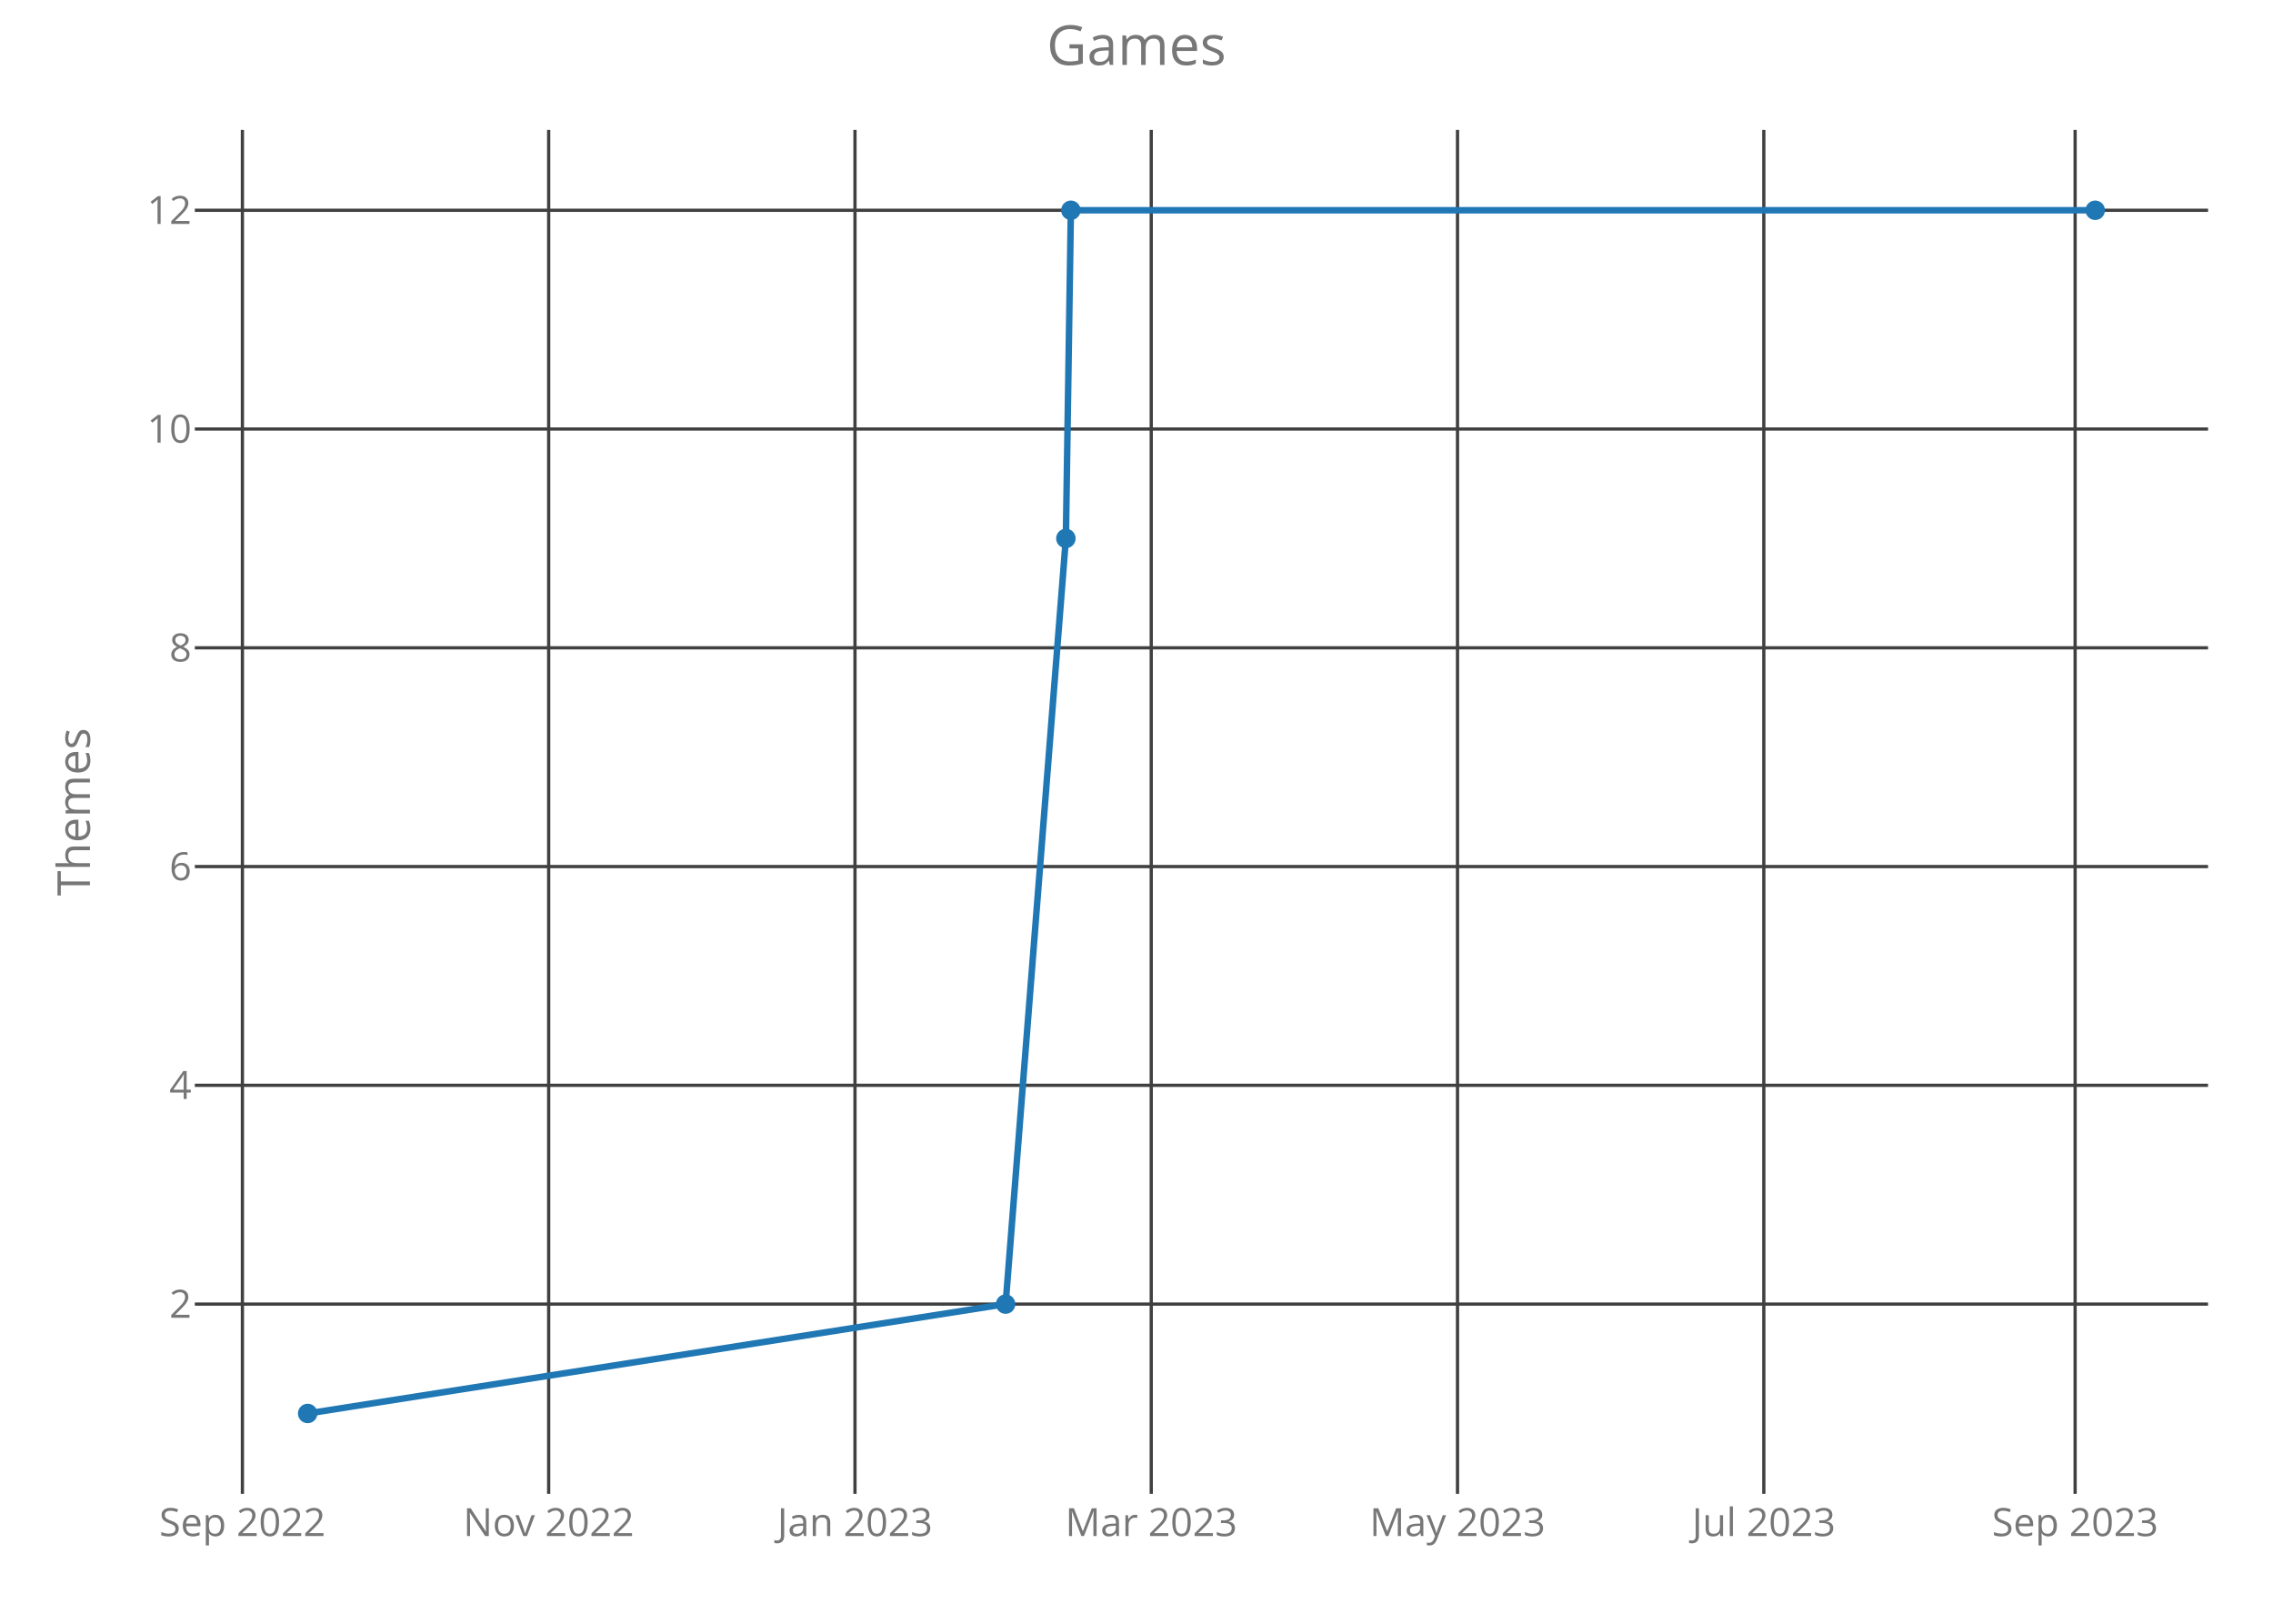
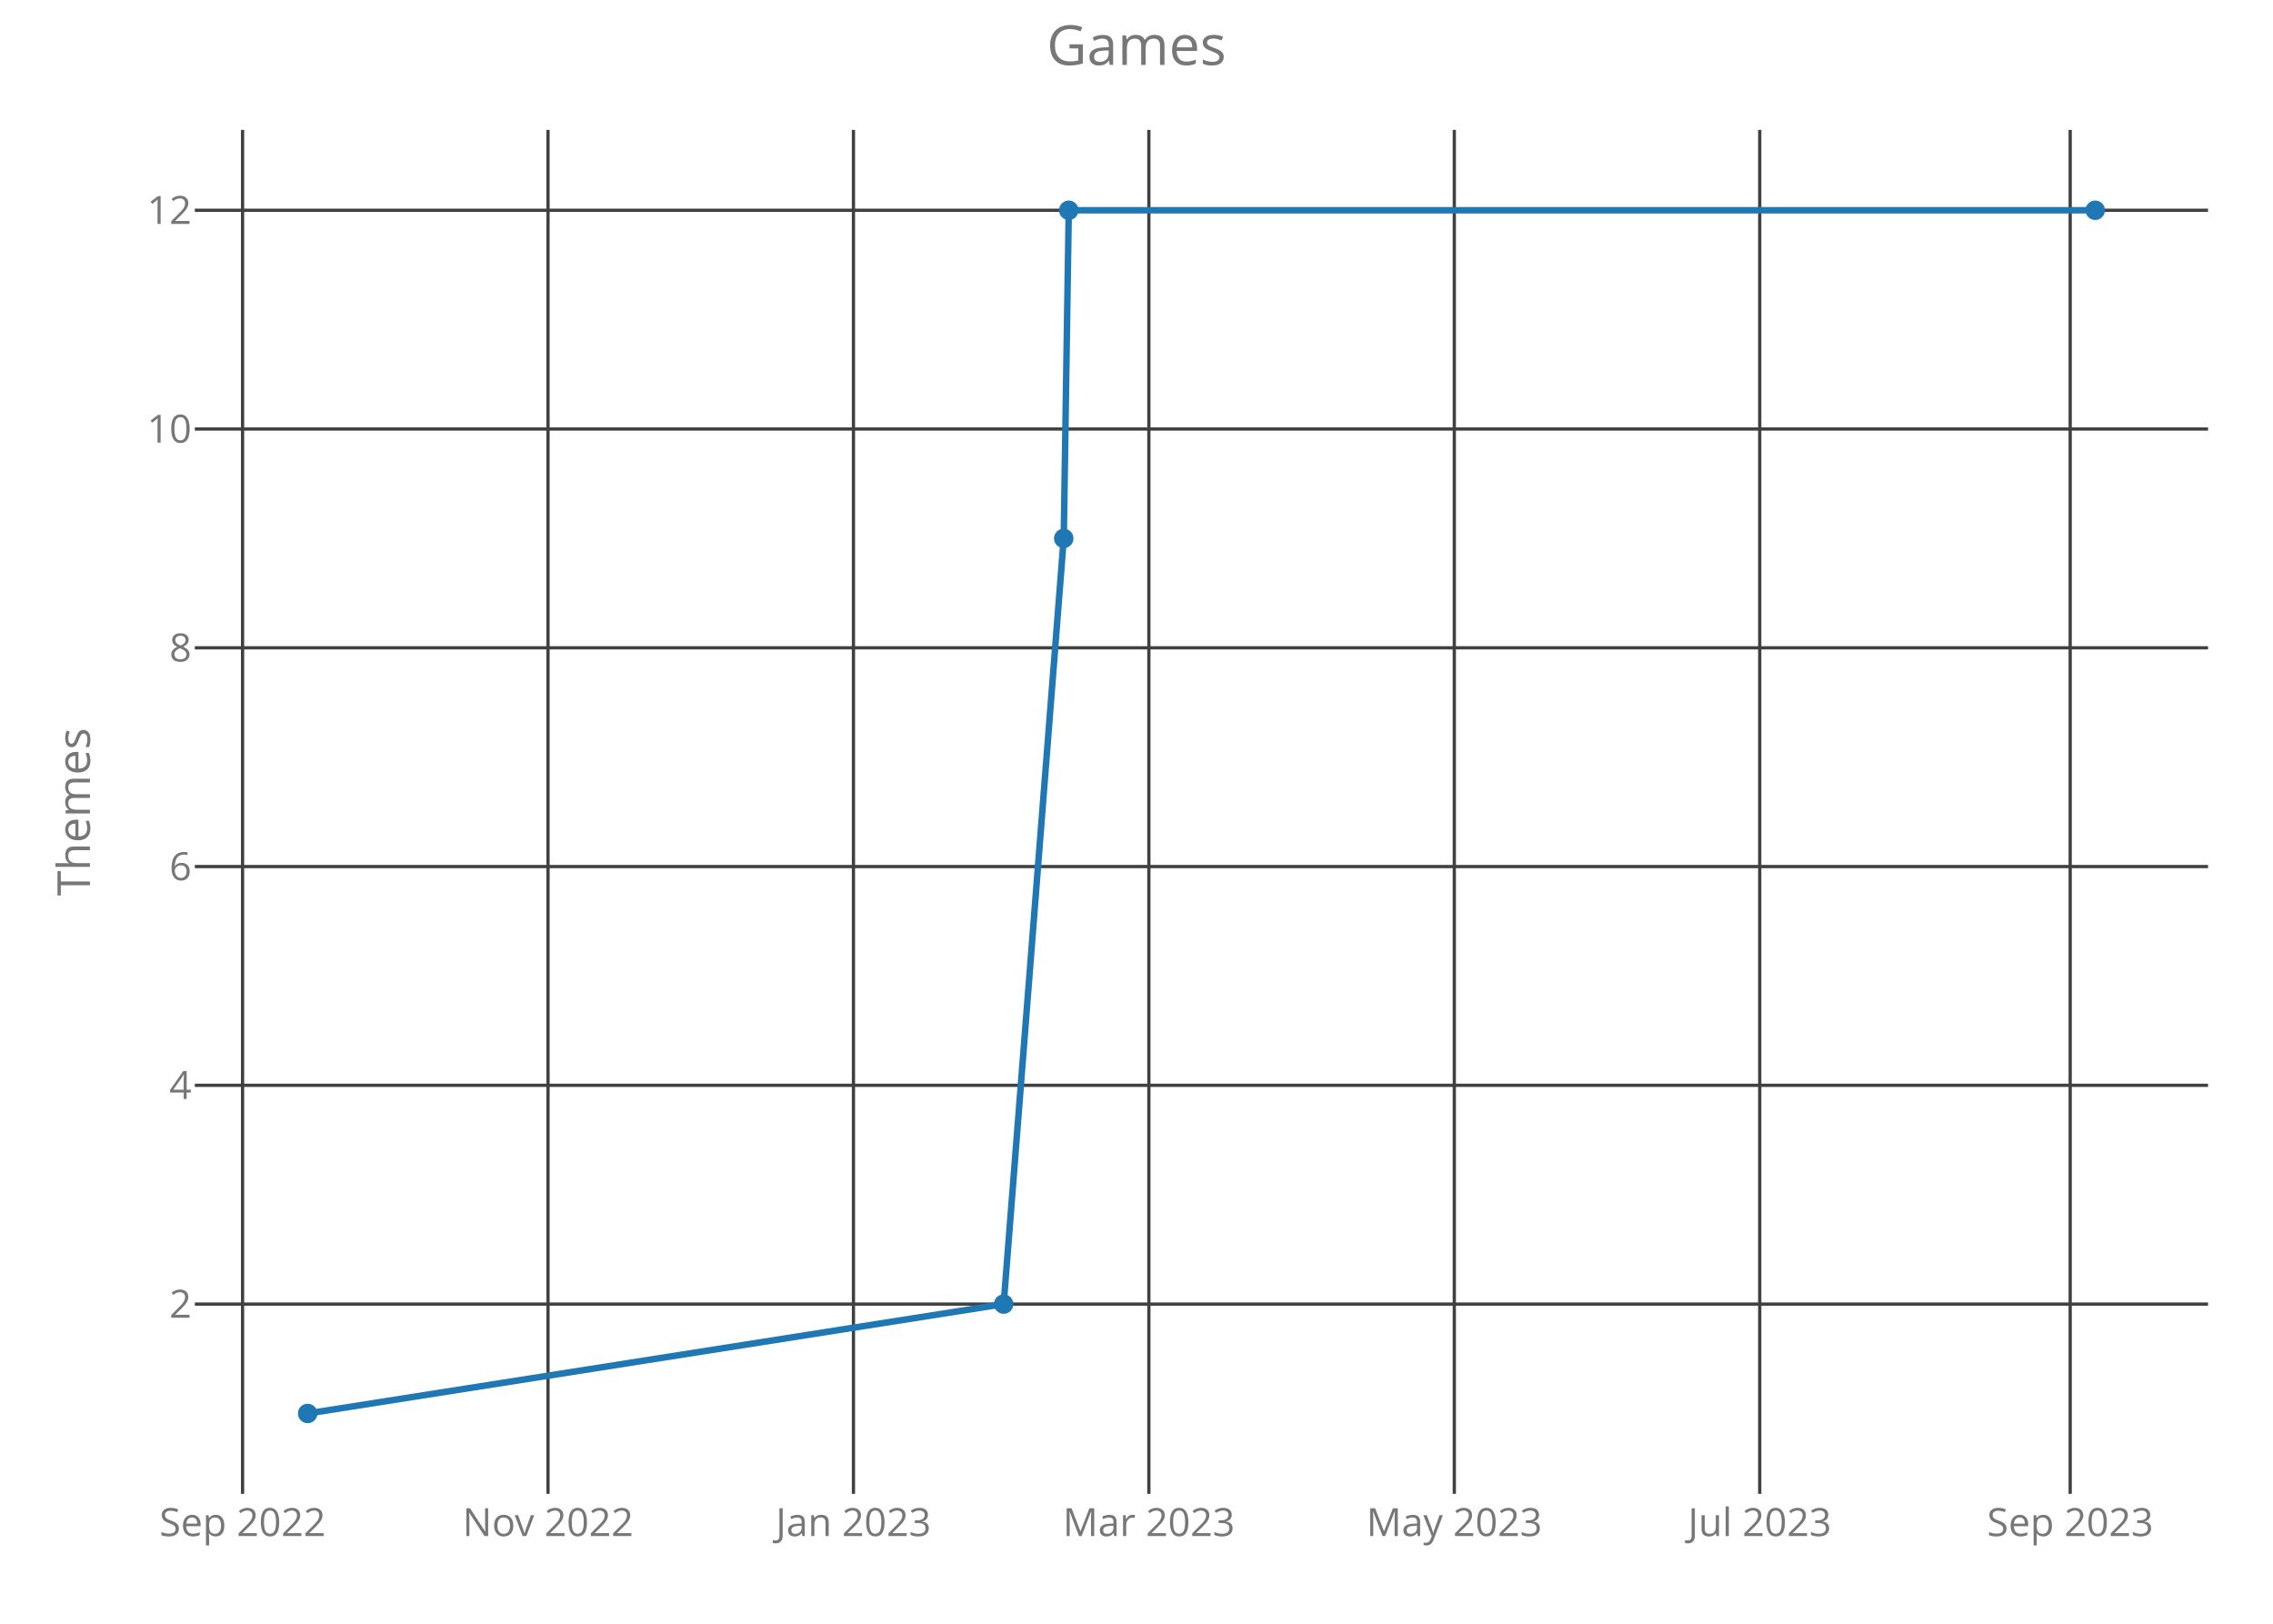
<svg xmlns="http://www.w3.org/2000/svg" class="main-svg" width="700" height="500" style="" viewBox="0 0 700 500">
  <rect x="0" y="0" width="700" height="500" style="fill: rgb(0, 0, 0); fill-opacity: 0;" />
-   <defs id="defs-127681">
+   <defs id="defs-cbc2bb">
    <g class="clips">
-       <clipPath id="clip127681xyplot" class="plotclip">
+       <clipPath id="clipcbc2bbxyplot" class="plotclip">
        <rect width="620" height="420" />
      </clipPath>
-       <clipPath class="axesclip" id="clip127681x">
+       <clipPath class="axesclip" id="clipcbc2bbx">
        <rect x="60" y="0" width="620" height="500" />
      </clipPath>
-       <clipPath class="axesclip" id="clip127681y">
+       <clipPath class="axesclip" id="clipcbc2bby">
        <rect x="0" y="40" width="700" height="420" />
      </clipPath>
-       <clipPath class="axesclip" id="clip127681xy">
+       <clipPath class="axesclip" id="clipcbc2bbxy">
        <rect x="60" y="40" width="620" height="420" />
      </clipPath>
    </g>
    <g class="gradients" />
  </defs>
  <g class="bglayer">
    <rect class="bg" x="60" y="40" width="620" height="420" style="fill: rgb(0, 0, 0); fill-opacity: 0; stroke-width: 0;" />
  </g>
  <g class="layer-below">
    <g class="imagelayer" />
    <g class="shapelayer" />
  </g>
  <g class="cartesianlayer">
    <g class="subplot xy">
      <g class="layer-subplot">
        <g class="shapelayer" />
        <g class="imagelayer" />
      </g>
      <g class="gridlayer">
        <g class="x">
-           <path class="xgrid crisp" transform="translate(74.65,0)" d="M0,40v420" style="stroke: rgb(64, 64, 64); stroke-opacity: 1; stroke-width: 1px;" />
-           <path class="xgrid crisp" transform="translate(168.97,0)" d="M0,40v420" style="stroke: rgb(64, 64, 64); stroke-opacity: 1; stroke-width: 1px;" />
-           <path class="xgrid crisp" transform="translate(263.3,0)" d="M0,40v420" style="stroke: rgb(64, 64, 64); stroke-opacity: 1; stroke-width: 1px;" />
-           <path class="xgrid crisp" transform="translate(354.54,0)" d="M0,40v420" style="stroke: rgb(64, 64, 64); stroke-opacity: 1; stroke-width: 1px;" />
-           <path class="xgrid crisp" transform="translate(448.86,0)" d="M0,40v420" style="stroke: rgb(64, 64, 64); stroke-opacity: 1; stroke-width: 1px;" />
-           <path class="xgrid crisp" transform="translate(543.19,0)" d="M0,40v420" style="stroke: rgb(64, 64, 64); stroke-opacity: 1; stroke-width: 1px;" />
-           <path class="xgrid crisp" transform="translate(639.06,0)" d="M0,40v420" style="stroke: rgb(64, 64, 64); stroke-opacity: 1; stroke-width: 1px;" />
+           <path class="xgrid crisp" transform="translate(74.7,0)" d="M0,40v420" style="stroke: rgb(64, 64, 64); stroke-opacity: 1; stroke-width: 1px;" />
+           <path class="xgrid crisp" transform="translate(168.77,0)" d="M0,40v420" style="stroke: rgb(64, 64, 64); stroke-opacity: 1; stroke-width: 1px;" />
+           <path class="xgrid crisp" transform="translate(262.83,0)" d="M0,40v420" style="stroke: rgb(64, 64, 64); stroke-opacity: 1; stroke-width: 1px;" />
+           <path class="xgrid crisp" transform="translate(353.81,0)" d="M0,40v420" style="stroke: rgb(64, 64, 64); stroke-opacity: 1; stroke-width: 1px;" />
+           <path class="xgrid crisp" transform="translate(447.87,0)" d="M0,40v420" style="stroke: rgb(64, 64, 64); stroke-opacity: 1; stroke-width: 1px;" />
+           <path class="xgrid crisp" transform="translate(541.93,0)" d="M0,40v420" style="stroke: rgb(64, 64, 64); stroke-opacity: 1; stroke-width: 1px;" />
+           <path class="xgrid crisp" transform="translate(637.54,0)" d="M0,40v420" style="stroke: rgb(64, 64, 64); stroke-opacity: 1; stroke-width: 1px;" />
        </g>
        <g class="y">
          <path class="ygrid crisp" transform="translate(0,401.57)" d="M60,0h620" style="stroke: rgb(64, 64, 64); stroke-opacity: 1; stroke-width: 1px;" />
          <path class="ygrid crisp" transform="translate(0,334.2)" d="M60,0h620" style="stroke: rgb(64, 64, 64); stroke-opacity: 1; stroke-width: 1px;" />
          <path class="ygrid crisp" transform="translate(0,266.84)" d="M60,0h620" style="stroke: rgb(64, 64, 64); stroke-opacity: 1; stroke-width: 1px;" />
          <path class="ygrid crisp" transform="translate(0,199.48)" d="M60,0h620" style="stroke: rgb(64, 64, 64); stroke-opacity: 1; stroke-width: 1px;" />
          <path class="ygrid crisp" transform="translate(0,132.11)" d="M60,0h620" style="stroke: rgb(64, 64, 64); stroke-opacity: 1; stroke-width: 1px;" />
          <path class="ygrid crisp" transform="translate(0,64.75)" d="M60,0h620" style="stroke: rgb(64, 64, 64); stroke-opacity: 1; stroke-width: 1px;" />
        </g>
      </g>
      <g class="zerolinelayer" />
      <path class="xlines-below crisp" d="M0,0" style="fill: none;" />
      <path class="ylines-below crisp" d="M0,0" style="fill: none;" />
      <g class="overlines-below" />
      <g class="xaxislayer-below">
        <g class="xtick">
-           <text text-anchor="middle" x="0" y="473" transform="translate(74.65,0)" style="font-family: 'Open Sans'; font-size: 12px; fill: rgb(119, 119, 119); fill-opacity: 1; white-space: pre;">Sep 2022</text>
+           <text text-anchor="middle" x="0" y="473" transform="translate(74.7,0)" style="font-family: 'Open Sans'; font-size: 12px; fill: rgb(119, 119, 119); fill-opacity: 1; white-space: pre;">Sep 2022</text>
        </g>
        <g class="xtick">
-           <text text-anchor="middle" x="0" y="473" transform="translate(168.97,0)" style="font-family: 'Open Sans'; font-size: 12px; fill: rgb(119, 119, 119); fill-opacity: 1; white-space: pre;">Nov 2022</text>
+           <text text-anchor="middle" x="0" y="473" transform="translate(168.77,0)" style="font-family: 'Open Sans'; font-size: 12px; fill: rgb(119, 119, 119); fill-opacity: 1; white-space: pre;">Nov 2022</text>
        </g>
        <g class="xtick">
-           <text text-anchor="middle" x="0" y="473" transform="translate(263.3,0)" style="font-family: 'Open Sans'; font-size: 12px; fill: rgb(119, 119, 119); fill-opacity: 1; white-space: pre;">Jan 2023</text>
+           <text text-anchor="middle" x="0" y="473" transform="translate(262.83,0)" style="font-family: 'Open Sans'; font-size: 12px; fill: rgb(119, 119, 119); fill-opacity: 1; white-space: pre;">Jan 2023</text>
        </g>
        <g class="xtick">
-           <text text-anchor="middle" x="0" y="473" transform="translate(354.54,0)" style="font-family: 'Open Sans'; font-size: 12px; fill: rgb(119, 119, 119); fill-opacity: 1; white-space: pre;">Mar 2023</text>
+           <text text-anchor="middle" x="0" y="473" transform="translate(353.81,0)" style="font-family: 'Open Sans'; font-size: 12px; fill: rgb(119, 119, 119); fill-opacity: 1; white-space: pre;">Mar 2023</text>
        </g>
        <g class="xtick">
-           <text text-anchor="middle" x="0" y="473" transform="translate(448.86,0)" style="font-family: 'Open Sans'; font-size: 12px; fill: rgb(119, 119, 119); fill-opacity: 1; white-space: pre;">May 2023</text>
+           <text text-anchor="middle" x="0" y="473" transform="translate(447.87,0)" style="font-family: 'Open Sans'; font-size: 12px; fill: rgb(119, 119, 119); fill-opacity: 1; white-space: pre;">May 2023</text>
        </g>
        <g class="xtick">
-           <text text-anchor="middle" x="0" y="473" transform="translate(543.19,0)" style="font-family: 'Open Sans'; font-size: 12px; fill: rgb(119, 119, 119); fill-opacity: 1; white-space: pre;">Jul 2023</text>
+           <text text-anchor="middle" x="0" y="473" transform="translate(541.93,0)" style="font-family: 'Open Sans'; font-size: 12px; fill: rgb(119, 119, 119); fill-opacity: 1; white-space: pre;">Jul 2023</text>
        </g>
        <g class="xtick">
-           <text text-anchor="middle" x="0" y="473" transform="translate(639.06,0)" style="font-family: 'Open Sans'; font-size: 12px; fill: rgb(119, 119, 119); fill-opacity: 1; white-space: pre;">Sep 2023</text>
+           <text text-anchor="middle" x="0" y="473" transform="translate(637.54,0)" style="font-family: 'Open Sans'; font-size: 12px; fill: rgb(119, 119, 119); fill-opacity: 1; white-space: pre;">Sep 2023</text>
        </g>
      </g>
      <g class="yaxislayer-below">
        <g class="ytick">
          <text text-anchor="end" x="59" y="4.2" transform="translate(0,401.57)" style="font-family: 'Open Sans'; font-size: 12px; fill: rgb(119, 119, 119); fill-opacity: 1; white-space: pre;">2</text>
        </g>
        <g class="ytick">
          <text text-anchor="end" x="59" y="4.2" transform="translate(0,334.2)" style="font-family: 'Open Sans'; font-size: 12px; fill: rgb(119, 119, 119); fill-opacity: 1; white-space: pre;">4</text>
        </g>
        <g class="ytick">
          <text text-anchor="end" x="59" y="4.2" transform="translate(0,266.84)" style="font-family: 'Open Sans'; font-size: 12px; fill: rgb(119, 119, 119); fill-opacity: 1; white-space: pre;">6</text>
        </g>
        <g class="ytick">
          <text text-anchor="end" x="59" y="4.2" transform="translate(0,199.48)" style="font-family: 'Open Sans'; font-size: 12px; fill: rgb(119, 119, 119); fill-opacity: 1; white-space: pre;">8</text>
        </g>
        <g class="ytick">
          <text text-anchor="end" x="59" y="4.2" transform="translate(0,132.11)" style="font-family: 'Open Sans'; font-size: 12px; fill: rgb(119, 119, 119); fill-opacity: 1; white-space: pre;">10</text>
        </g>
        <g class="ytick">
          <text text-anchor="end" x="59" y="4.2" transform="translate(0,64.75)" style="font-family: 'Open Sans'; font-size: 12px; fill: rgb(119, 119, 119); fill-opacity: 1; white-space: pre;">12</text>
        </g>
      </g>
      <g class="overaxes-below" />
-       <g class="plot" transform="translate(60,40)" clip-path="url('#clip127681xyplot')">
+       <g class="plot" transform="translate(60,40)" clip-path="url('#clipcbc2bbxyplot')">
        <g class="scatterlayer mlayer">
-           <g class="trace scatter trace489cd4" style="stroke-miterlimit: 2; opacity: 1;">
+           <g class="trace scatter tracee32ac7" style="stroke-miterlimit: 2; opacity: 1;">
            <g class="fills" />
            <g class="errorbars" />
            <g class="lines">
-               <path class="js-line" d="M34.75,395.25L249.69,361.57L268.25,125.8L269.79,24.75L585.25,24.75" style="vector-effect: non-scaling-stroke; fill: none; stroke: rgb(31, 119, 180); stroke-opacity: 1; stroke-width: 2px; opacity: 1;" />
+               <path class="js-line" d="M34.75,395.25L249.09,361.57L267.59,125.8L269.14,24.75L585.25,24.75" style="vector-effect: non-scaling-stroke; fill: none; stroke: rgb(31, 119, 180); stroke-opacity: 1; stroke-width: 2px; opacity: 1;" />
            </g>
            <g class="points">
              <path class="point" transform="translate(34.75,395.25)" d="M3,0A3,3 0 1,1 0,-3A3,3 0 0,1 3,0Z" style="opacity: 1; stroke-width: 0px; fill: rgb(31, 119, 180); fill-opacity: 1;" />
-               <path class="point" transform="translate(249.69,361.57)" d="M3,0A3,3 0 1,1 0,-3A3,3 0 0,1 3,0Z" style="opacity: 1; stroke-width: 0px; fill: rgb(31, 119, 180); fill-opacity: 1;" />
-               <path class="point" transform="translate(268.25,125.8)" d="M3,0A3,3 0 1,1 0,-3A3,3 0 0,1 3,0Z" style="opacity: 1; stroke-width: 0px; fill: rgb(31, 119, 180); fill-opacity: 1;" />
-               <path class="point" transform="translate(269.79,24.75)" d="M3,0A3,3 0 1,1 0,-3A3,3 0 0,1 3,0Z" style="opacity: 1; stroke-width: 0px; fill: rgb(31, 119, 180); fill-opacity: 1;" />
+               <path class="point" transform="translate(249.09,361.57)" d="M3,0A3,3 0 1,1 0,-3A3,3 0 0,1 3,0Z" style="opacity: 1; stroke-width: 0px; fill: rgb(31, 119, 180); fill-opacity: 1;" />
+               <path class="point" transform="translate(267.59,125.8)" d="M3,0A3,3 0 1,1 0,-3A3,3 0 0,1 3,0Z" style="opacity: 1; stroke-width: 0px; fill: rgb(31, 119, 180); fill-opacity: 1;" />
+               <path class="point" transform="translate(269.14,24.75)" d="M3,0A3,3 0 1,1 0,-3A3,3 0 0,1 3,0Z" style="opacity: 1; stroke-width: 0px; fill: rgb(31, 119, 180); fill-opacity: 1;" />
              <path class="point" transform="translate(585.25,24.75)" d="M3,0A3,3 0 1,1 0,-3A3,3 0 0,1 3,0Z" style="opacity: 1; stroke-width: 0px; fill: rgb(31, 119, 180); fill-opacity: 1;" />
            </g>
            <g class="text" />
          </g>
        </g>
      </g>
      <g class="overplot" />
      <path class="xlines-above" />
      <path class="ylines-above" />
      <g class="overlines-above" />
      <g class="xaxislayer-above" />
      <g class="yaxislayer-above" />
      <g class="overaxes-above" />
    </g>
  </g>
  <g class="polarlayer" />
  <g class="ternarylayer" />
  <g class="geolayer" />
  <g class="funnelarealayer" />
  <g class="pielayer" />
  <g class="treemaplayer" />
  <g class="sunburstlayer" />
  <g class="glimages" />
-   <defs id="topdefs-127681">
+   <defs id="topdefs-cbc2bb">
    <g class="clips" />
  </defs>
  <g class="layer-above">
    <g class="imagelayer" />
    <g class="shapelayer" />
  </g>
  <g class="infolayer">
    <g class="g-gtitle">
      <text class="gtitle" x="350" y="20" text-anchor="middle" dy="0em" style="font-family: 'Open Sans'; font-size: 17px; fill: rgb(119, 119, 119); opacity: 1; font-weight: normal; white-space: pre;">Games</text>
    </g>
    <g class="g-xtitle" />
    <g class="g-ytitle">
      <text class="ytitle" transform="rotate(-90,27.7,250)" x="27.7" y="250" text-anchor="middle" style="font-family: 'Open Sans'; font-size: 14px; fill: rgb(119, 119, 119); opacity: 1; font-weight: normal; white-space: pre;">Themes</text>
    </g>
  </g>
</svg>
